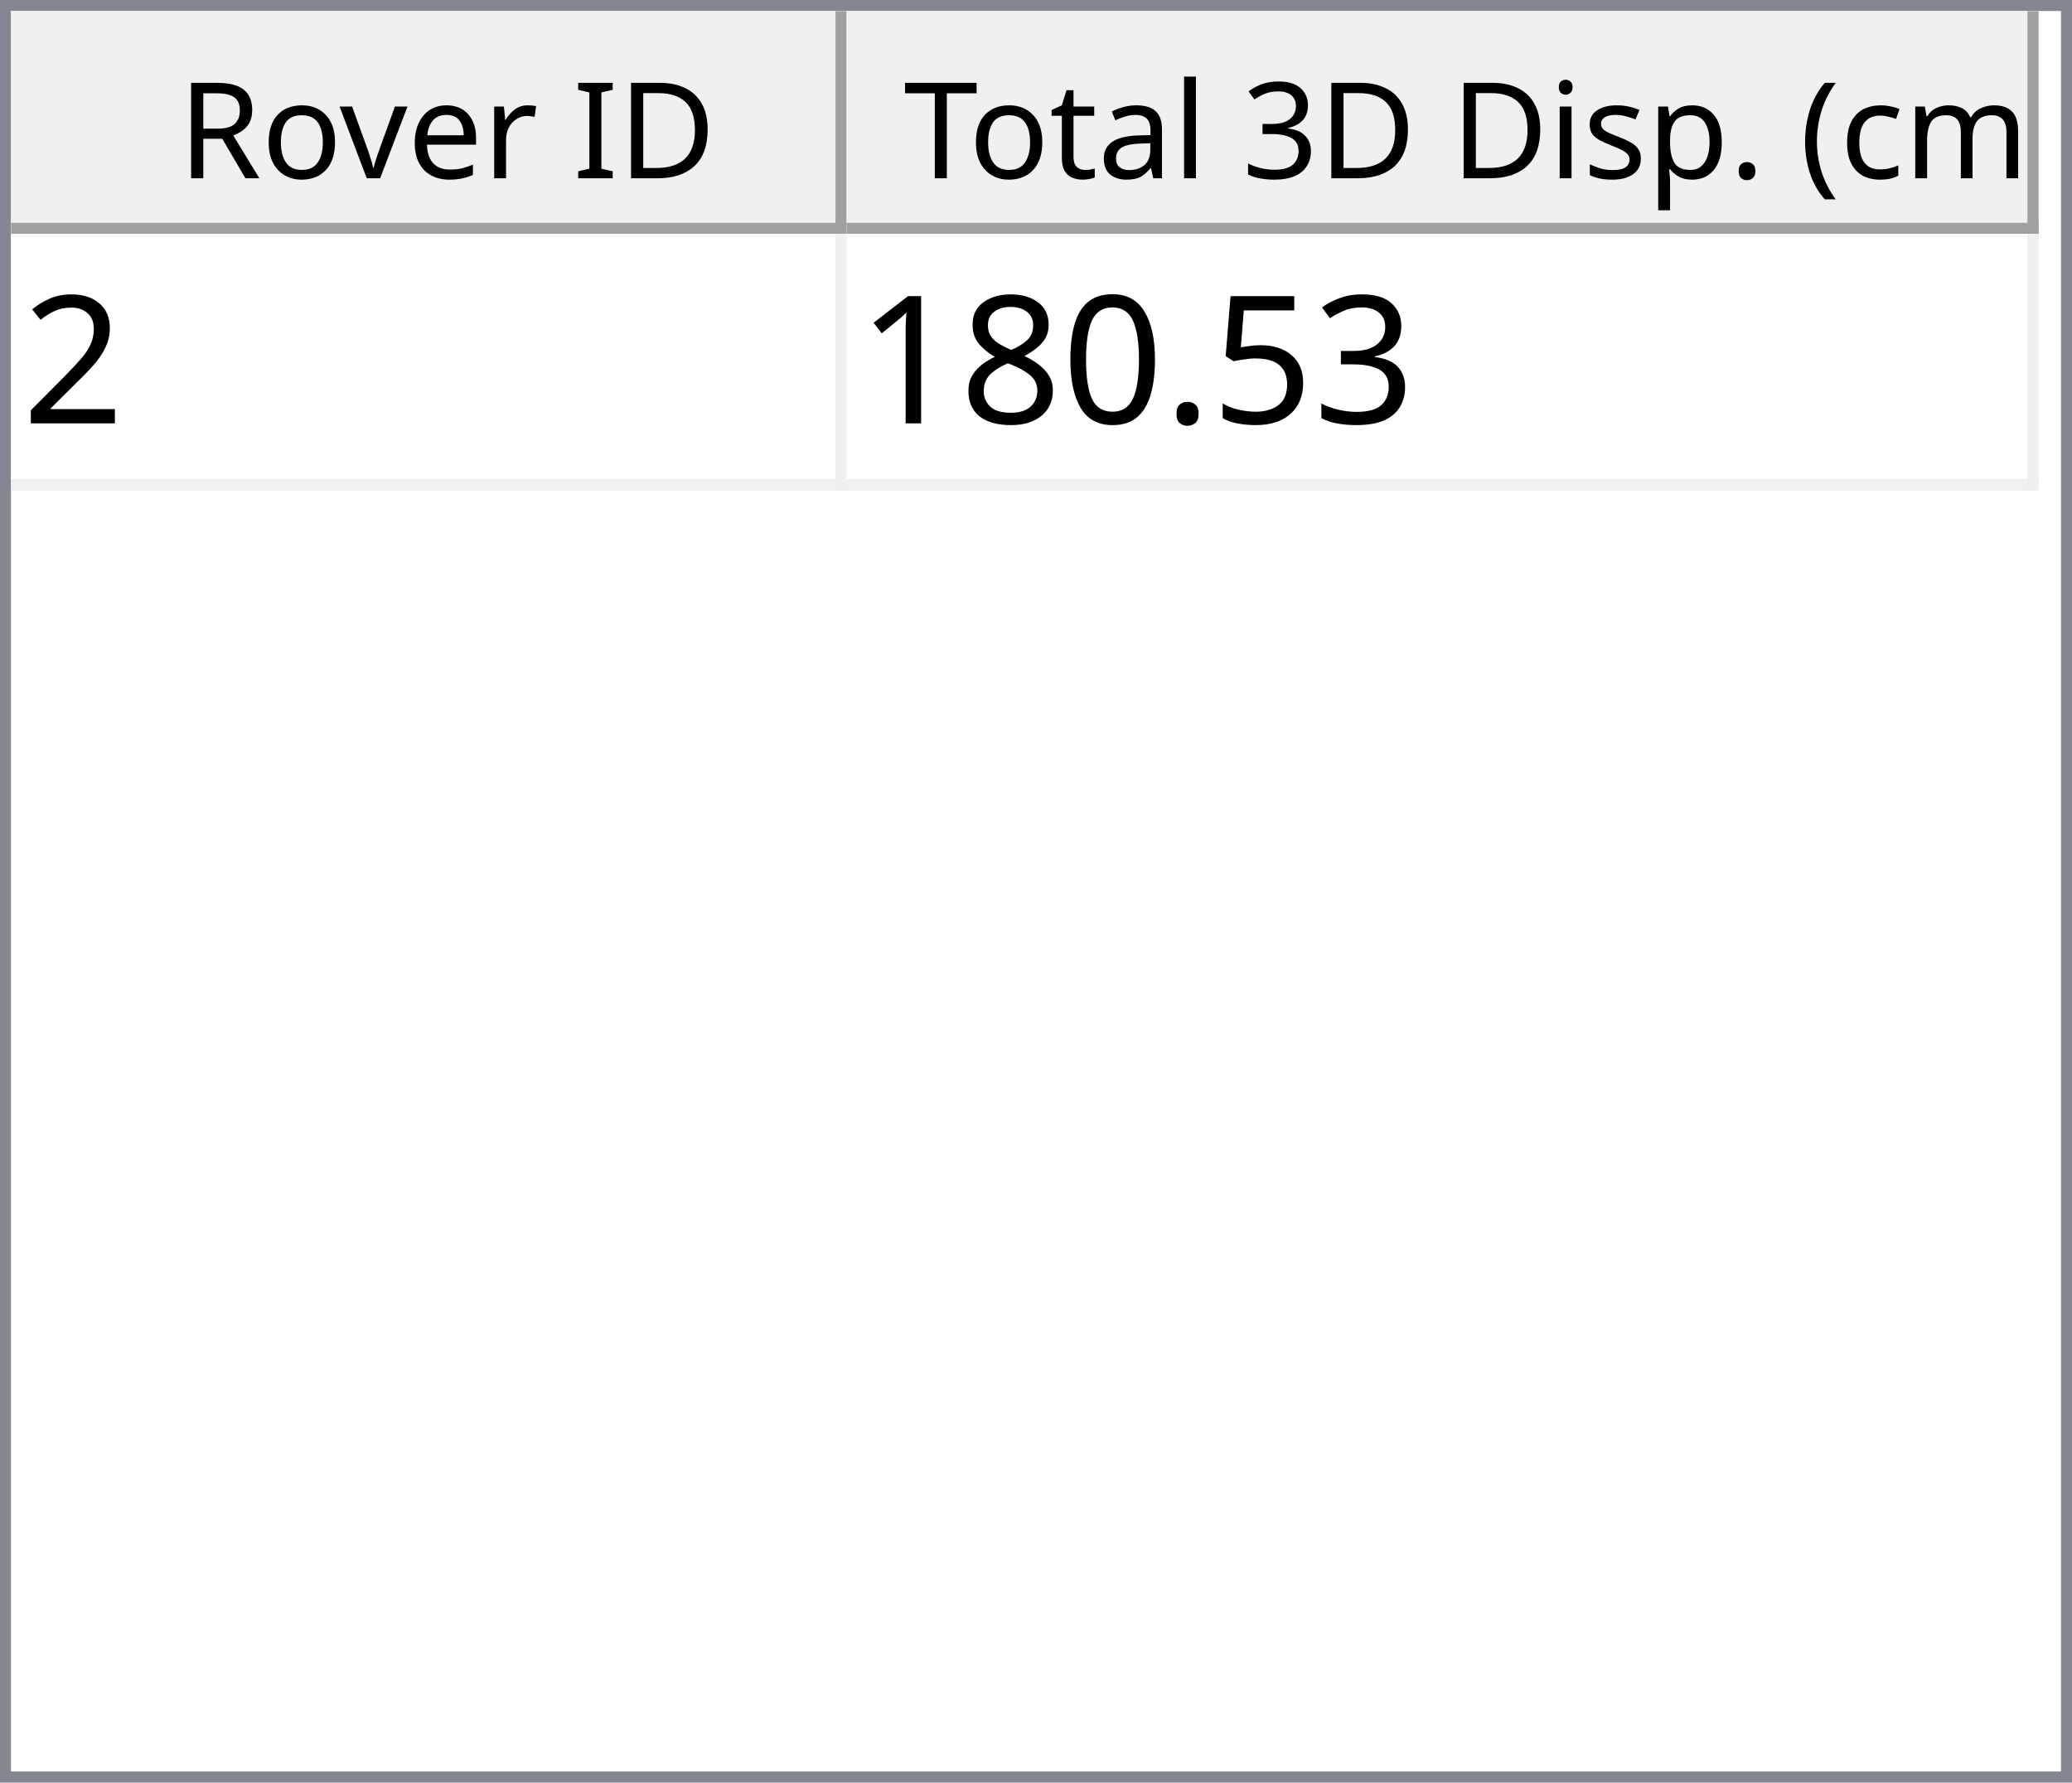
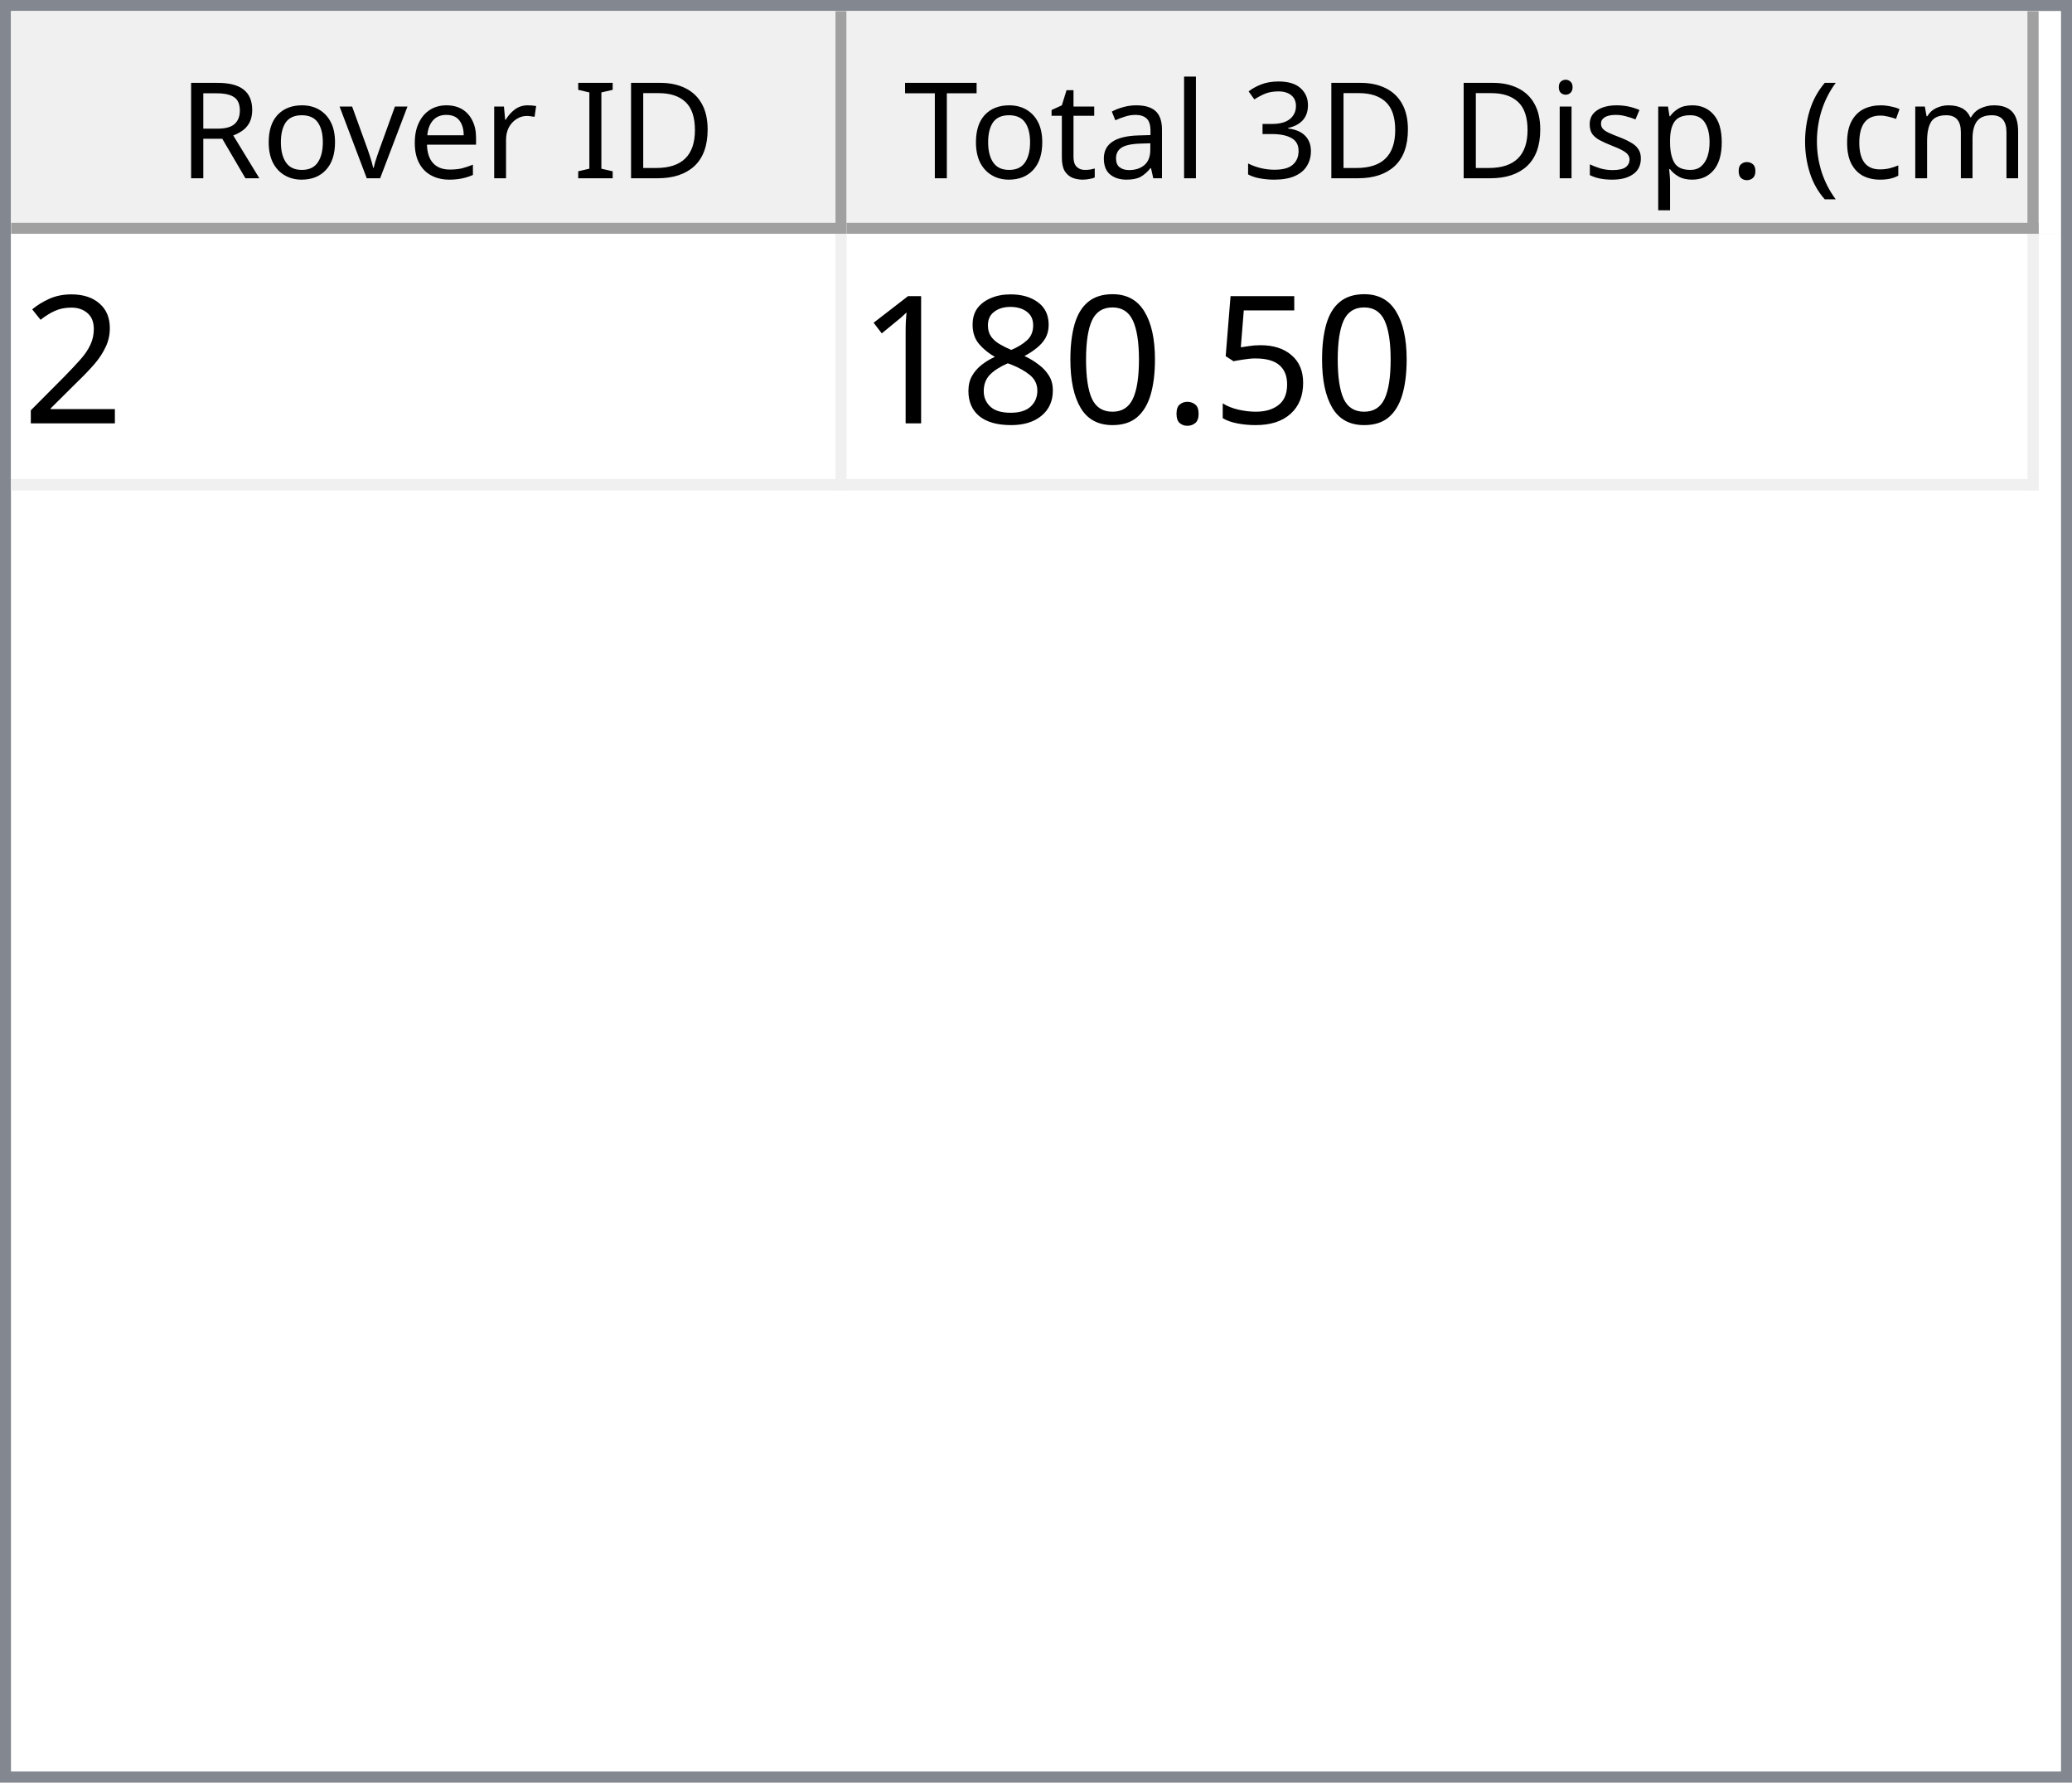
<svg xmlns="http://www.w3.org/2000/svg" style="fill-opacity:1; color-rendering:auto; color-interpolation:auto; text-rendering:auto; stroke:black; stroke-linecap:square; stroke-miterlimit:10; shape-rendering:auto; stroke-opacity:1; fill:black; stroke-dasharray:none; font-weight:normal; stroke-width:1; font-family:'Dialog'; font-style:normal; stroke-linejoin:miter; font-size:12px; stroke-dashoffset:0; image-rendering:auto;" width="186" height="160">
  <defs id="genericDefs" />
  <g>
    <defs id="defs1">
      <clipPath clipPathUnits="userSpaceOnUse" id="clipPath1">
        <path d="M0 0 L186 0 L186 160 L0 160 L0 0 Z" />
      </clipPath>
      <clipPath clipPathUnits="userSpaceOnUse" id="clipPath2">
        <path d="M0 0 L0 160 L186 160 L186 0 Z" />
      </clipPath>
      <clipPath clipPathUnits="userSpaceOnUse" id="clipPath3">
        <path d="M0 0 L0 20 L184 20 L184 0 Z" />
      </clipPath>
      <clipPath clipPathUnits="userSpaceOnUse" id="clipPath4">
        <path d="M0 0 L0 20 L75 20 L75 0 Z" />
      </clipPath>
      <clipPath clipPathUnits="userSpaceOnUse" id="clipPath5">
        <path d="M1 1 L1 19 L74 19 L74 1 Z" />
      </clipPath>
      <clipPath clipPathUnits="userSpaceOnUse" id="clipPath6">
        <path d="M0 0 L0 18 L73 18 L73 0 Z" />
      </clipPath>
      <clipPath clipPathUnits="userSpaceOnUse" id="clipPath7">
        <path d="M-0.5 -0.5 L-0.5 19.5 L74.5 19.5 L74.5 -0.5 Z" />
      </clipPath>
      <clipPath clipPathUnits="userSpaceOnUse" id="clipPath8">
        <path d="M0 0 L0 20 L107 20 L107 0 Z" />
      </clipPath>
      <clipPath clipPathUnits="userSpaceOnUse" id="clipPath9">
        <path d="M1 1 L1 19 L106 19 L106 1 Z" />
      </clipPath>
      <clipPath clipPathUnits="userSpaceOnUse" id="clipPath10">
        <path d="M0 0 L0 18 L105 18 L105 0 Z" />
      </clipPath>
      <clipPath clipPathUnits="userSpaceOnUse" id="clipPath11">
        <path d="M-0.5 -0.5 L-0.5 19.5 L106.5 19.5 L106.5 -0.5 Z" />
      </clipPath>
      <clipPath clipPathUnits="userSpaceOnUse" id="clipPath12">
        <path d="M0 0 L0 138 L184 138 L184 0 Z" />
      </clipPath>
      <clipPath clipPathUnits="userSpaceOnUse" id="clipPath13">
        <path d="M0 0 L0 23 L182 23 L182 0 Z" />
      </clipPath>
      <clipPath clipPathUnits="userSpaceOnUse" id="clipPath14">
        <path d="M-0.5 -0.5 L-0.5 22.5 L181.5 22.5 L181.5 -0.5 Z" />
      </clipPath>
      <clipPath clipPathUnits="userSpaceOnUse" id="clipPath15">
        <path d="M0 0 L0 22 L74 22 L74 0 Z" />
      </clipPath>
      <clipPath clipPathUnits="userSpaceOnUse" id="clipPath16">
        <path d="M0 0 L0 22 L106 22 L106 0 Z" />
      </clipPath>
      <font horiz-adv-x="64.551" id="font1">
        <font-face ascent="107.91" descent="25.098" units-per-em="100" style="font-style:normal; font-family:Segoe UI; font-weight:normal;" />
        <missing-glyph horiz-adv-x="64.551" d="M8.109 0 L8.109 68.266 L56.453 68.266 L56.453 0 L8.109 0 ZM15.328 7.234 L49.219 7.234 L49.219 61.031 L15.328 61.031 L15.328 7.234 Z" />
        <glyph unicode="D" horiz-adv-x="70.117" d="M9.188 0 L9.188 70.016 L28.516 70.016 Q65.531 70.016 65.531 35.891 Q65.531 19.672 55.25 9.836 Q44.969 0 27.734 0 L9.188 0 ZM17.391 62.594 L17.391 7.422 L27.828 7.422 Q41.609 7.422 49.273 14.797 Q56.938 22.172 56.938 35.688 Q56.938 62.594 28.328 62.594 L17.391 62.594 Z" />
        <glyph unicode="I" horiz-adv-x="26.611" d="M17.391 0 L9.188 0 L9.188 70.016 L17.391 70.016 L17.391 0 Z" />
        <glyph unicode=" " horiz-adv-x="27.393" d="" />
        <glyph unicode="r" horiz-adv-x="34.766" d="M34.188 41.891 Q32.078 43.5 28.125 43.5 Q23 43.5 19.555 38.672 Q16.109 33.844 16.109 25.484 L16.109 0 L8.109 0 L8.109 50 L16.109 50 L16.109 39.703 L16.312 39.703 Q18.016 44.969 21.531 47.922 Q25.047 50.875 29.391 50.875 Q32.516 50.875 34.188 50.203 L34.188 41.891 Z" />
        <glyph unicode="e" horiz-adv-x="52.295" d="M48.297 23 L12.984 23 Q13.188 14.656 17.484 10.109 Q21.781 5.562 29.297 5.562 Q37.75 5.562 44.828 11.141 L44.828 3.609 Q38.234 -1.172 27.391 -1.172 Q16.797 -1.172 10.742 5.641 Q4.688 12.453 4.688 24.812 Q4.688 36.469 11.305 43.82 Q17.922 51.172 27.734 51.172 Q37.547 51.172 42.922 44.828 Q48.297 38.484 48.297 27.203 L48.297 23 ZM40.094 29.781 Q40.047 36.719 36.75 40.578 Q33.453 44.438 27.594 44.438 Q21.922 44.438 17.969 40.383 Q14.016 36.328 13.094 29.781 L40.094 29.781 Z" />
        <glyph unicode="v" horiz-adv-x="47.9" d="M47.406 50 L27.484 0 L19.625 0 L0.688 50 L9.469 50 L22.172 13.672 Q23.578 9.672 23.922 6.688 L24.125 6.688 Q24.609 10.453 25.688 13.484 L38.969 50 L47.406 50 Z" />
        <glyph unicode="o" horiz-adv-x="58.594" d="M29 -1.172 Q17.922 -1.172 11.305 5.836 Q4.688 12.844 4.688 24.422 Q4.688 37.016 11.57 44.094 Q18.453 51.172 30.172 51.172 Q41.359 51.172 47.633 44.289 Q53.906 37.406 53.906 25.203 Q53.906 13.234 47.141 6.031 Q40.375 -1.172 29 -1.172 ZM29.594 44.438 Q21.875 44.438 17.383 39.188 Q12.891 33.938 12.891 24.703 Q12.891 15.828 17.43 10.695 Q21.969 5.562 29.594 5.562 Q37.359 5.562 41.531 10.594 Q45.703 15.625 45.703 24.906 Q45.703 34.281 41.531 39.359 Q37.359 44.438 29.594 44.438 Z" />
        <glyph unicode="R" horiz-adv-x="59.814" d="M59.375 0 L49.609 0 L37.891 19.625 Q36.281 22.359 34.766 24.289 Q33.25 26.219 31.664 27.438 Q30.078 28.656 28.25 29.219 Q26.422 29.781 24.125 29.781 L17.391 29.781 L17.391 0 L9.188 0 L9.188 70.016 L30.078 70.016 Q34.672 70.016 38.555 68.867 Q42.438 67.719 45.289 65.375 Q48.141 63.031 49.758 59.547 Q51.375 56.062 51.375 51.375 Q51.375 47.703 50.273 44.656 Q49.172 41.609 47.148 39.211 Q45.125 36.812 42.266 35.133 Q39.406 33.453 35.844 32.516 L35.844 32.328 Q37.594 31.547 38.891 30.547 Q40.188 29.547 41.359 28.18 Q42.531 26.812 43.68 25.078 Q44.828 23.344 46.234 21.047 L59.375 0 ZM17.391 62.594 L17.391 37.203 L28.516 37.203 Q31.594 37.203 34.203 38.133 Q36.812 39.062 38.719 40.797 Q40.625 42.531 41.703 45.047 Q42.781 47.562 42.781 50.688 Q42.781 56.297 39.141 59.445 Q35.5 62.594 28.609 62.594 L17.391 62.594 Z" />
        <glyph unicode=")" horiz-adv-x="30.176" d="M8.297 -15.922 L1.172 -15.922 Q16.406 2.344 16.406 26.812 Q16.406 51.469 1.078 70.016 L8.297 70.016 Q23.531 52.156 23.531 26.703 Q23.531 1.375 8.297 -15.922 Z" />
        <glyph unicode="m" horiz-adv-x="86.133" d="M79.109 0 L71.094 0 L71.094 28.719 Q71.094 37.016 68.531 40.727 Q65.969 44.438 59.906 44.438 Q54.781 44.438 51.195 39.75 Q47.609 35.062 47.609 28.516 L47.609 0 L39.594 0 L39.594 29.688 Q39.594 44.438 28.219 44.438 Q22.953 44.438 19.531 40.016 Q16.109 35.594 16.109 28.516 L16.109 0 L8.109 0 L8.109 50 L16.109 50 L16.109 42.094 L16.312 42.094 Q21.625 51.172 31.844 51.172 Q36.969 51.172 40.773 48.312 Q44.578 45.453 46 40.828 Q51.562 51.172 62.594 51.172 Q79.109 51.172 79.109 30.812 L79.109 0 Z" />
        <glyph unicode="c" horiz-adv-x="46.191" d="M42.188 2.297 Q36.422 -1.172 28.516 -1.172 Q17.828 -1.172 11.258 5.789 Q4.688 12.75 4.688 23.828 Q4.688 36.188 11.766 43.68 Q18.844 51.172 30.672 51.172 Q37.25 51.172 42.281 48.734 L42.281 40.531 Q36.719 44.438 30.375 44.438 Q22.703 44.438 17.797 38.945 Q12.891 33.453 12.891 24.516 Q12.891 15.719 17.508 10.641 Q22.125 5.562 29.891 5.562 Q36.422 5.562 42.188 9.906 L42.188 2.297 Z" />
        <glyph unicode="(" horiz-adv-x="30.176" d="M29.109 -15.922 L21.969 -15.922 Q6.844 1.375 6.844 26.703 Q6.844 52.156 21.969 70.016 L29.203 70.016 Q13.875 51.469 13.875 26.812 Q13.875 2.344 29.109 -15.922 Z" />
        <glyph unicode="." horiz-adv-x="21.68" d="M10.891 -1.078 Q8.641 -1.078 7.055 0.539 Q5.469 2.156 5.469 4.391 Q5.469 6.641 7.055 8.273 Q8.641 9.906 10.891 9.906 Q13.188 9.906 14.797 8.273 Q16.406 6.641 16.406 4.391 Q16.406 2.156 14.797 0.539 Q13.188 -1.078 10.891 -1.078 Z" />
        <glyph unicode="p" horiz-adv-x="58.789" d="M16.312 7.234 L16.109 7.234 L16.109 -23 L8.109 -23 L8.109 50 L16.109 50 L16.109 41.219 L16.312 41.219 Q22.219 51.172 33.594 51.172 Q43.266 51.172 48.688 44.461 Q54.109 37.75 54.109 26.469 Q54.109 13.922 48 6.375 Q41.891 -1.172 31.297 -1.172 Q21.578 -1.172 16.312 7.234 ZM16.109 27.391 L16.109 20.406 Q16.109 14.203 20.141 9.883 Q24.172 5.562 30.375 5.562 Q37.641 5.562 41.773 11.133 Q45.906 16.703 45.906 26.609 Q45.906 34.969 42.047 39.703 Q38.188 44.438 31.594 44.438 Q24.609 44.438 20.359 39.578 Q16.109 34.719 16.109 27.391 Z" />
        <glyph unicode="s" horiz-adv-x="42.432" d="M5.078 1.812 L5.078 10.406 Q11.625 5.562 19.484 5.562 Q30.031 5.562 30.031 12.594 Q30.031 14.594 29.125 15.992 Q28.219 17.391 26.68 18.461 Q25.141 19.531 23.07 20.383 Q21 21.234 18.609 22.172 Q15.281 23.484 12.766 24.828 Q10.25 26.172 8.57 27.859 Q6.891 29.547 6.031 31.695 Q5.172 33.844 5.172 36.719 Q5.172 40.234 6.789 42.945 Q8.406 45.656 11.086 47.484 Q13.766 49.312 17.211 50.242 Q20.656 51.172 24.312 51.172 Q30.812 51.172 35.938 48.922 L35.938 40.828 Q30.422 44.438 23.25 44.438 Q21 44.438 19.195 43.922 Q17.391 43.406 16.094 42.477 Q14.797 41.547 14.086 40.258 Q13.375 38.969 13.375 37.406 Q13.375 35.453 14.086 34.133 Q14.797 32.812 16.164 31.789 Q17.531 30.766 19.484 29.938 Q21.438 29.109 23.922 28.125 Q27.25 26.859 29.883 25.516 Q32.516 24.172 34.375 22.484 Q36.234 20.797 37.234 18.602 Q38.234 16.406 38.234 13.375 Q38.234 9.672 36.602 6.938 Q34.969 4.203 32.234 2.398 Q29.5 0.594 25.93 -0.289 Q22.359 -1.172 18.453 -1.172 Q10.75 -1.172 5.078 1.812 Z" />
        <glyph unicode="i" horiz-adv-x="24.219" d="M12.203 62.703 Q10.062 62.703 8.547 64.164 Q7.031 65.625 7.031 67.875 Q7.031 70.125 8.547 71.609 Q10.062 73.094 12.203 73.094 Q14.406 73.094 15.945 71.609 Q17.484 70.125 17.484 67.875 Q17.484 65.719 15.945 64.211 Q14.406 62.703 12.203 62.703 ZM16.109 0 L8.109 0 L8.109 50 L16.109 50 L16.109 0 Z" />
        <glyph unicode="3" horiz-adv-x="53.906" d="M46.531 19.828 Q46.531 15.094 44.75 11.211 Q42.969 7.328 39.719 4.57 Q36.469 1.812 31.93 0.297 Q27.391 -1.219 21.922 -1.219 Q11.922 -1.219 6 2.594 L6 11.188 Q13.094 5.609 22.219 5.609 Q25.875 5.609 28.828 6.539 Q31.781 7.469 33.906 9.227 Q36.031 10.984 37.18 13.477 Q38.328 15.969 38.328 19.094 Q38.328 32.812 18.797 32.812 L12.984 32.812 L12.984 39.594 L18.5 39.594 Q35.797 39.594 35.797 52.484 Q35.797 64.406 22.609 64.406 Q15.188 64.406 8.688 59.422 L8.688 67.188 Q15.375 71.188 24.609 71.188 Q29 71.188 32.57 69.969 Q36.141 68.75 38.68 66.555 Q41.219 64.359 42.609 61.281 Q44 58.203 44 54.5 Q44 40.672 30.031 36.719 L30.031 36.531 Q33.594 36.141 36.625 34.797 Q39.656 33.453 41.852 31.305 Q44.047 29.156 45.289 26.25 Q46.531 23.344 46.531 19.828 Z" />
        <glyph unicode="l" horiz-adv-x="24.219" d="M16.109 0 L8.109 0 L8.109 74.031 L16.109 74.031 L16.109 0 Z" />
        <glyph unicode="a" horiz-adv-x="50.879" d="M43.891 0 L35.891 0 L35.891 7.812 L35.688 7.812 Q30.469 -1.172 20.312 -1.172 Q12.844 -1.172 8.617 2.781 Q4.391 6.734 4.391 13.281 Q4.391 27.297 20.906 29.594 L35.891 31.688 Q35.891 44.438 25.594 44.438 Q16.547 44.438 9.281 38.281 L9.281 46.484 Q16.656 51.172 26.266 51.172 Q43.891 51.172 43.891 32.516 L43.891 0 ZM35.891 25.297 L23.828 23.641 Q18.266 22.859 15.43 20.875 Q12.594 18.891 12.594 13.875 Q12.594 10.203 15.211 7.883 Q17.828 5.562 22.172 5.562 Q28.125 5.562 32.008 9.742 Q35.891 13.922 35.891 20.312 L35.891 25.297 Z" />
        <glyph unicode="t" horiz-adv-x="33.887" d="M31.297 0.484 Q28.469 -1.078 23.828 -1.078 Q10.688 -1.078 10.688 13.578 L10.688 43.172 L2.094 43.172 L2.094 50 L10.688 50 L10.688 62.203 L18.703 64.797 L18.703 50 L31.297 50 L31.297 43.172 L18.703 43.172 L18.703 14.984 Q18.703 9.969 20.414 7.82 Q22.125 5.672 26.078 5.672 Q29.109 5.672 31.297 7.328 L31.297 0.484 Z" />
        <glyph unicode="T" horiz-adv-x="52.393" d="M50.594 62.594 L30.375 62.594 L30.375 0 L22.172 0 L22.172 62.594 L2 62.594 L2 70.016 L50.594 70.016 L50.594 62.594 Z" />
      </font>
      <font horiz-adv-x="75.0" id="font2">
        <font-face ascent="100.537" descent="21.973" units-per-em="100" style="font-style:normal; font-family:sans-serif; font-weight:normal;" />
        <missing-glyph horiz-adv-x="75.0" d="M12.5 0 L12.5 62.5 L62.5 62.5 L62.5 0 L12.5 0 ZM14.062 1.562 L60.938 1.562 L60.938 60.938 L14.062 60.938 L14.062 1.562 Z" />
        <glyph unicode="2" horiz-adv-x="55.615" d="M50.344 8.453 L50.344 0 L3.031 0 Q2.938 3.172 4.047 6.109 Q5.859 10.938 9.836 15.625 Q13.812 20.312 21.344 26.469 Q33.016 36.031 37.117 41.625 Q41.219 47.219 41.219 52.203 Q41.219 57.422 37.477 61.008 Q33.734 64.594 27.734 64.594 Q21.391 64.594 17.578 60.789 Q13.766 56.984 13.719 50.25 L4.688 51.172 Q5.609 61.281 11.664 66.578 Q17.719 71.875 27.938 71.875 Q38.234 71.875 44.242 66.164 Q50.25 60.453 50.25 52 Q50.25 47.703 48.492 43.555 Q46.734 39.406 42.656 34.812 Q38.578 30.219 29.109 22.219 Q21.188 15.578 18.945 13.211 Q16.703 10.844 15.234 8.453 L50.344 8.453 Z" />
-         <glyph unicode="3" horiz-adv-x="55.615" d="M4.203 18.891 L12.984 20.062 Q14.5 12.594 18.141 9.297 Q21.781 6 27 6 Q33.203 6 37.477 10.297 Q41.75 14.594 41.75 20.953 Q41.75 27 37.797 30.93 Q33.844 34.859 27.734 34.859 Q25.25 34.859 21.531 33.891 L22.516 41.609 Q23.391 41.5 23.922 41.5 Q29.547 41.5 34.039 44.43 Q38.531 47.359 38.531 53.469 Q38.531 58.297 35.258 61.477 Q31.984 64.656 26.812 64.656 Q21.688 64.656 18.266 61.43 Q14.844 58.203 13.875 51.766 L5.078 53.328 Q6.688 62.156 12.398 67.016 Q18.109 71.875 26.609 71.875 Q32.469 71.875 37.398 69.359 Q42.328 66.844 44.945 62.5 Q47.562 58.156 47.562 53.266 Q47.562 48.641 45.07 44.828 Q42.578 41.016 37.703 38.766 Q44.047 37.312 47.562 32.695 Q51.078 28.078 51.078 21.141 Q51.078 11.766 44.242 5.25 Q37.406 -1.266 26.953 -1.266 Q17.531 -1.266 11.305 4.352 Q5.078 9.969 4.203 18.891 Z" />
        <glyph unicode="5" horiz-adv-x="55.615" d="M4.156 18.75 L13.375 19.531 Q14.406 12.797 18.141 9.398 Q21.875 6 27.156 6 Q33.5 6 37.891 10.789 Q42.281 15.578 42.281 23.484 Q42.281 31 38.062 35.352 Q33.844 39.703 27 39.703 Q22.75 39.703 19.336 37.773 Q15.922 35.844 13.969 32.766 L5.719 33.844 L12.641 70.609 L48.25 70.609 L48.25 62.203 L19.672 62.203 L15.828 42.969 Q22.266 47.469 29.344 47.469 Q38.719 47.469 45.164 40.969 Q51.609 34.469 51.609 24.266 Q51.609 14.547 45.953 7.469 Q39.062 -1.219 27.156 -1.219 Q17.391 -1.219 11.211 4.25 Q5.031 9.719 4.156 18.75 Z" />
        <glyph unicode="." horiz-adv-x="27.783" d="M9.078 0 L9.078 10.016 L19.094 10.016 L19.094 0 L9.078 0 Z" />
        <glyph unicode="0" horiz-adv-x="55.615" d="M4.156 35.297 Q4.156 48 6.766 55.742 Q9.375 63.484 14.523 67.68 Q19.672 71.875 27.484 71.875 Q33.25 71.875 37.594 69.555 Q41.938 67.234 44.773 62.867 Q47.609 58.5 49.219 52.227 Q50.828 45.953 50.828 35.297 Q50.828 22.703 48.242 14.969 Q45.656 7.234 40.508 3.008 Q35.359 -1.219 27.484 -1.219 Q17.141 -1.219 11.234 6.203 Q4.156 15.141 4.156 35.297 ZM13.188 35.297 Q13.188 17.672 17.312 11.836 Q21.438 6 27.484 6 Q33.547 6 37.672 11.859 Q41.797 17.719 41.797 35.297 Q41.797 52.984 37.672 58.789 Q33.547 64.594 27.391 64.594 Q21.344 64.594 17.719 59.469 Q13.188 52.938 13.188 35.297 Z" />
        <glyph unicode="8" horiz-adv-x="55.615" d="M17.672 38.812 Q12.203 40.828 9.57 44.539 Q6.938 48.25 6.938 53.422 Q6.938 61.234 12.555 66.555 Q18.172 71.875 27.484 71.875 Q36.859 71.875 42.578 66.43 Q48.297 60.984 48.297 53.172 Q48.297 48.188 45.68 44.508 Q43.062 40.828 37.75 38.812 Q44.344 36.672 47.781 31.883 Q51.219 27.094 51.219 20.453 Q51.219 11.281 44.727 5.031 Q38.234 -1.219 27.641 -1.219 Q17.047 -1.219 10.547 5.055 Q4.047 11.328 4.047 20.703 Q4.047 27.688 7.594 32.398 Q11.141 37.109 17.672 38.812 ZM15.922 53.719 Q15.922 48.641 19.195 45.414 Q22.469 42.188 27.688 42.188 Q32.766 42.188 36.016 45.383 Q39.266 48.578 39.266 53.219 Q39.266 58.062 35.914 61.359 Q32.562 64.656 27.594 64.656 Q22.562 64.656 19.242 61.43 Q15.922 58.203 15.922 53.719 ZM13.094 20.656 Q13.094 16.891 14.875 13.375 Q16.656 9.859 20.172 7.93 Q23.688 6 27.734 6 Q34.031 6 38.133 10.055 Q42.234 14.109 42.234 20.359 Q42.234 26.703 38.016 30.859 Q33.797 35.016 27.438 35.016 Q21.234 35.016 17.164 30.914 Q13.094 26.812 13.094 20.656 Z" />
        <glyph unicode="1" horiz-adv-x="55.615" d="M37.25 0 L28.469 0 L28.469 56 Q25.297 52.984 20.141 49.953 Q14.984 46.922 10.891 45.406 L10.891 53.906 Q18.266 57.375 23.781 62.305 Q29.297 67.234 31.594 71.875 L37.25 71.875 L37.25 0 Z" />
      </font>
    </defs>
    <g style="fill:white; stroke:white;">
      <rect x="0" y="0" width="186" style="clip-path:url(#clipPath1); stroke:none;" height="160" />
    </g>
    <g style="fill:white; text-rendering:optimizeSpeed; color-rendering:optimizeSpeed; image-rendering:optimizeSpeed; shape-rendering:crispEdges; stroke:white; color-interpolation:sRGB;">
      <rect x="0" width="186" height="160" y="0" style="stroke:none;" />
      <path style="stroke:none;" d="M0 160 L186 160 L186 0 L0 0 Z" />
    </g>
    <g style="fill:rgb(240,240,240); font-family:'Segoe UI'; stroke:rgb(240,240,240);">
      <rect x="0" y="0" width="186" style="clip-path:url(#clipPath2); stroke:none;" height="160" />
    </g>
    <g style="fill:rgb(130,135,144); font-family:'Segoe UI'; stroke:rgb(130,135,144);">
      <path d="M0 0 L186 0 L186 160 L0 160 L0 0 ZM1 1 L185 1 L185 159 L1 159 L1 1 Z" style="fill-rule:evenodd; clip-path:url(#clipPath2); stroke:none;" />
    </g>
    <g style="fill:white; font-family:'Segoe UI'; stroke:white;" transform="translate(1,1)">
      <rect x="0" y="0" width="184" style="clip-path:url(#clipPath3); stroke:none;" height="20" />
    </g>
    <g style="fill:rgb(240,240,240); font-family:'Segoe UI'; stroke:rgb(240,240,240);" transform="translate(1,1)">
      <rect x="0" y="0" width="75" style="clip-path:url(#clipPath4); stroke:none;" height="20" />
    </g>
    <g style="font-family:'Segoe UI';" transform="translate(2,2)">
      <text x="14" xml:space="preserve" y="14" style="clip-path:url(#clipPath6); stroke:none;">Rover ID</text>
    </g>
    <g style="fill:rgb(160,160,160); font-family:'Segoe UI'; stroke:rgb(160,160,160); stroke-linejoin:bevel;" transform="translate(1.5,1.5)">
      <line x1="74" x2="74" y1="0" style="fill:none; clip-path:url(#clipPath7);" y2="19" />
    </g>
    <g style="fill:rgb(160,160,160); font-family:'Segoe UI'; stroke:rgb(160,160,160); stroke-linejoin:bevel;" transform="matrix(1,0,0,1,1,1) translate(0.5,0.5)">
      <line x1="0" x2="74" y1="19" style="fill:none; clip-path:url(#clipPath7);" y2="19" />
    </g>
    <g style="fill:rgb(240,240,240); font-family:'Segoe UI'; stroke:rgb(240,240,240);" transform="translate(76,1)">
      <rect x="0" y="0" width="107" style="clip-path:url(#clipPath8); stroke:none;" height="20" />
    </g>
    <g style="font-family:'Segoe UI';" transform="translate(77,2)">
      <text x="1" xml:space="preserve" y="14" style="clip-path:url(#clipPath10); stroke:none;"> Total 3D Disp. (cm)</text>
    </g>
    <g style="fill:rgb(160,160,160); font-family:'Segoe UI'; stroke:rgb(160,160,160); stroke-linejoin:bevel;" transform="translate(76.5,1.5)">
      <line x1="106" x2="106" y1="0" style="fill:none; clip-path:url(#clipPath11);" y2="19" />
    </g>
    <g style="fill:rgb(160,160,160); font-family:'Segoe UI'; stroke:rgb(160,160,160); stroke-linejoin:bevel;" transform="matrix(1,0,0,1,76,1) translate(0.5,0.5)">
      <line x1="0" x2="106" y1="19" style="fill:none; clip-path:url(#clipPath11);" y2="19" />
    </g>
    <g style="fill:white; font-family:'Segoe UI'; stroke:white;" transform="translate(1,21)">
      <rect x="0" y="0" width="184" style="clip-path:url(#clipPath12); stroke:none;" height="138" />
    </g>
    <g style="fill:rgb(240,240,240); font-size:16px; font-family:sans-serif; stroke:rgb(240,240,240);" transform="translate(1,21)">
      <rect x="0" y="0" width="182" style="clip-path:url(#clipPath13); stroke:none;" height="23" />
      <line transform="translate(0.5,0.5)" x1="0" x2="181" y1="22" style="clip-path:url(#clipPath14); fill:none; stroke-linejoin:bevel;" y2="22" />
    </g>
    <g transform="matrix(1,0,0,1,1,21) translate(0.5,0.5)" style="fill:rgb(240,240,240); font-size:16px; font-family:sans-serif; stroke:rgb(240,240,240); stroke-linejoin:bevel;">
      <line x1="74" x2="74" y1="0" style="fill:none; clip-path:url(#clipPath14);" y2="22" />
    </g>
    <g transform="matrix(1,0,0,1,1,21) translate(0.5,0.5)" style="fill:rgb(240,240,240); font-size:16px; font-family:sans-serif; stroke:rgb(240,240,240); stroke-linejoin:bevel;">
      <line x1="181" x2="181" y1="0" style="fill:none; clip-path:url(#clipPath14);" y2="22" />
    </g>
    <g style="fill:white; font-size:16px; font-family:sans-serif; stroke:white;" transform="matrix(1,0,0,1,1,21)">
      <rect x="0" y="0" width="74" style="clip-path:url(#clipPath15); stroke:none;" height="22" />
      <text x="1" y="17" style="fill:black; clip-path:url(#clipPath15); stroke:none;" xml:space="preserve">2</text>
    </g>
    <g style="fill:white; font-size:16px; font-family:sans-serif; stroke:white;" transform="matrix(1,0,0,1,1,21) translate(75,0)">
      <rect x="0" y="0" width="106" style="clip-path:url(#clipPath16); stroke:none;" height="22" />
-       <text x="1" y="17" style="fill:black; clip-path:url(#clipPath16); stroke:none;" xml:space="preserve">180.53</text>
+       <text x="1" y="17" style="fill:black; clip-path:url(#clipPath16); stroke:none;" xml:space="preserve">180.50</text>
    </g>
  </g>
</svg>
